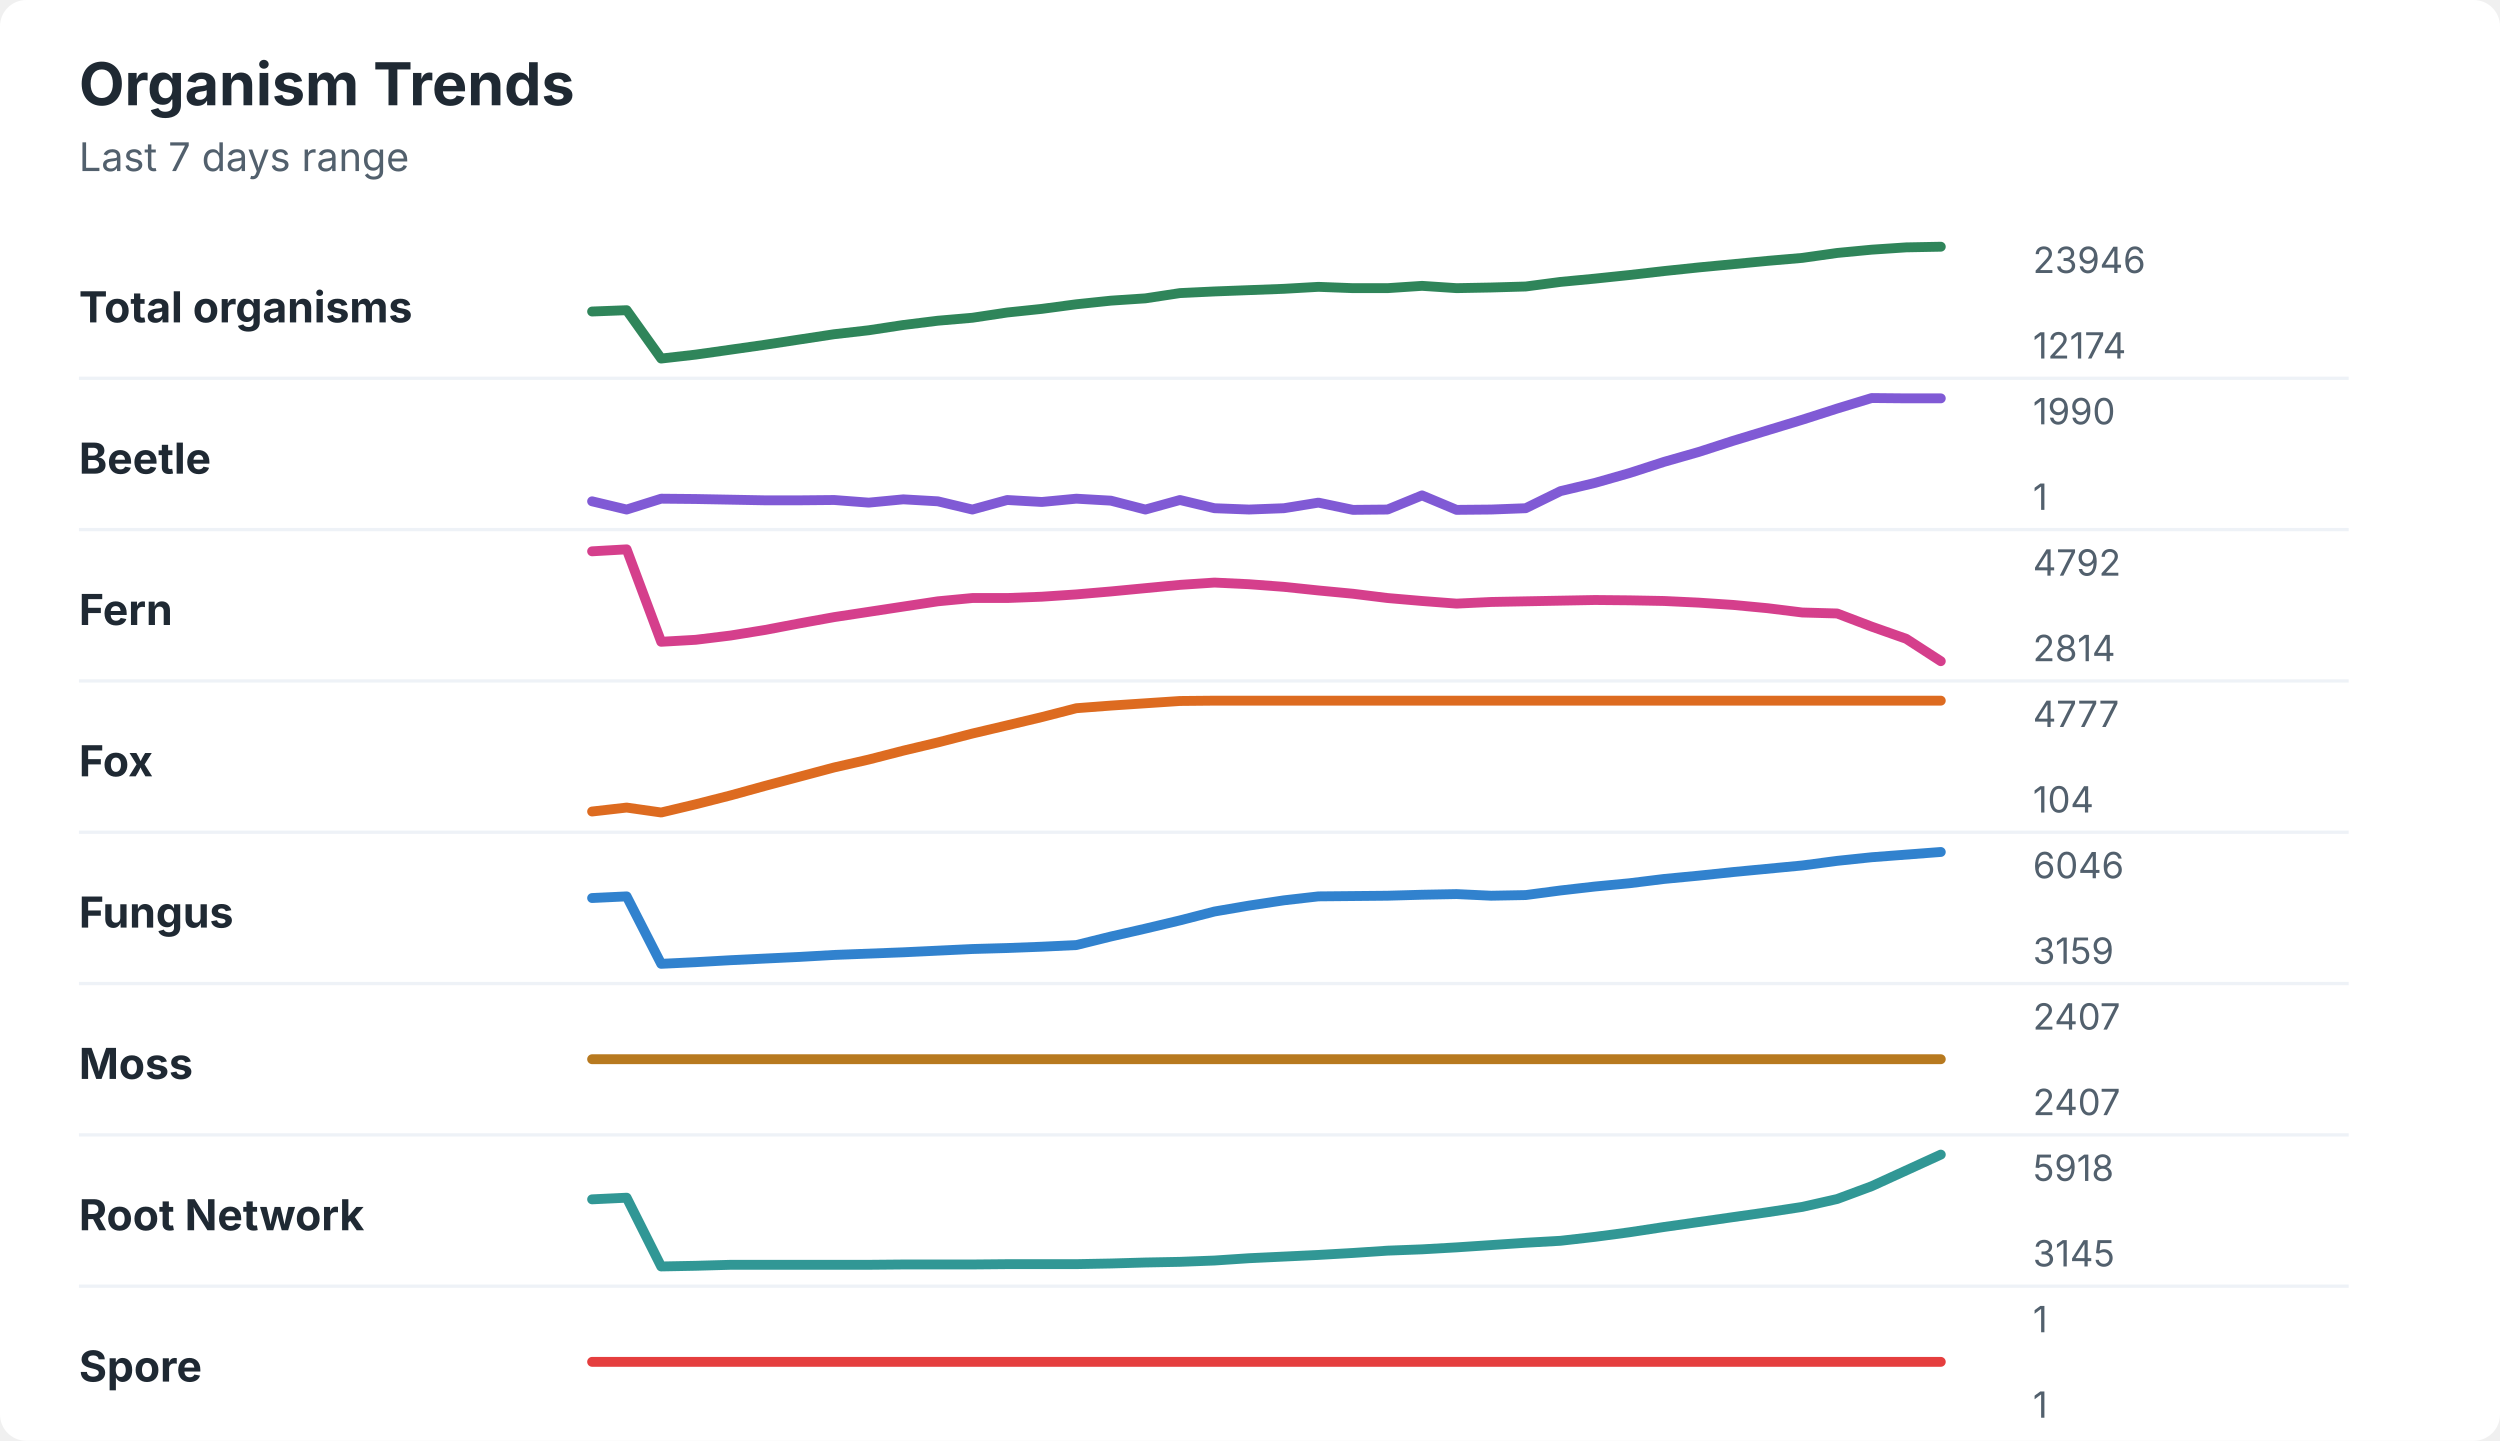
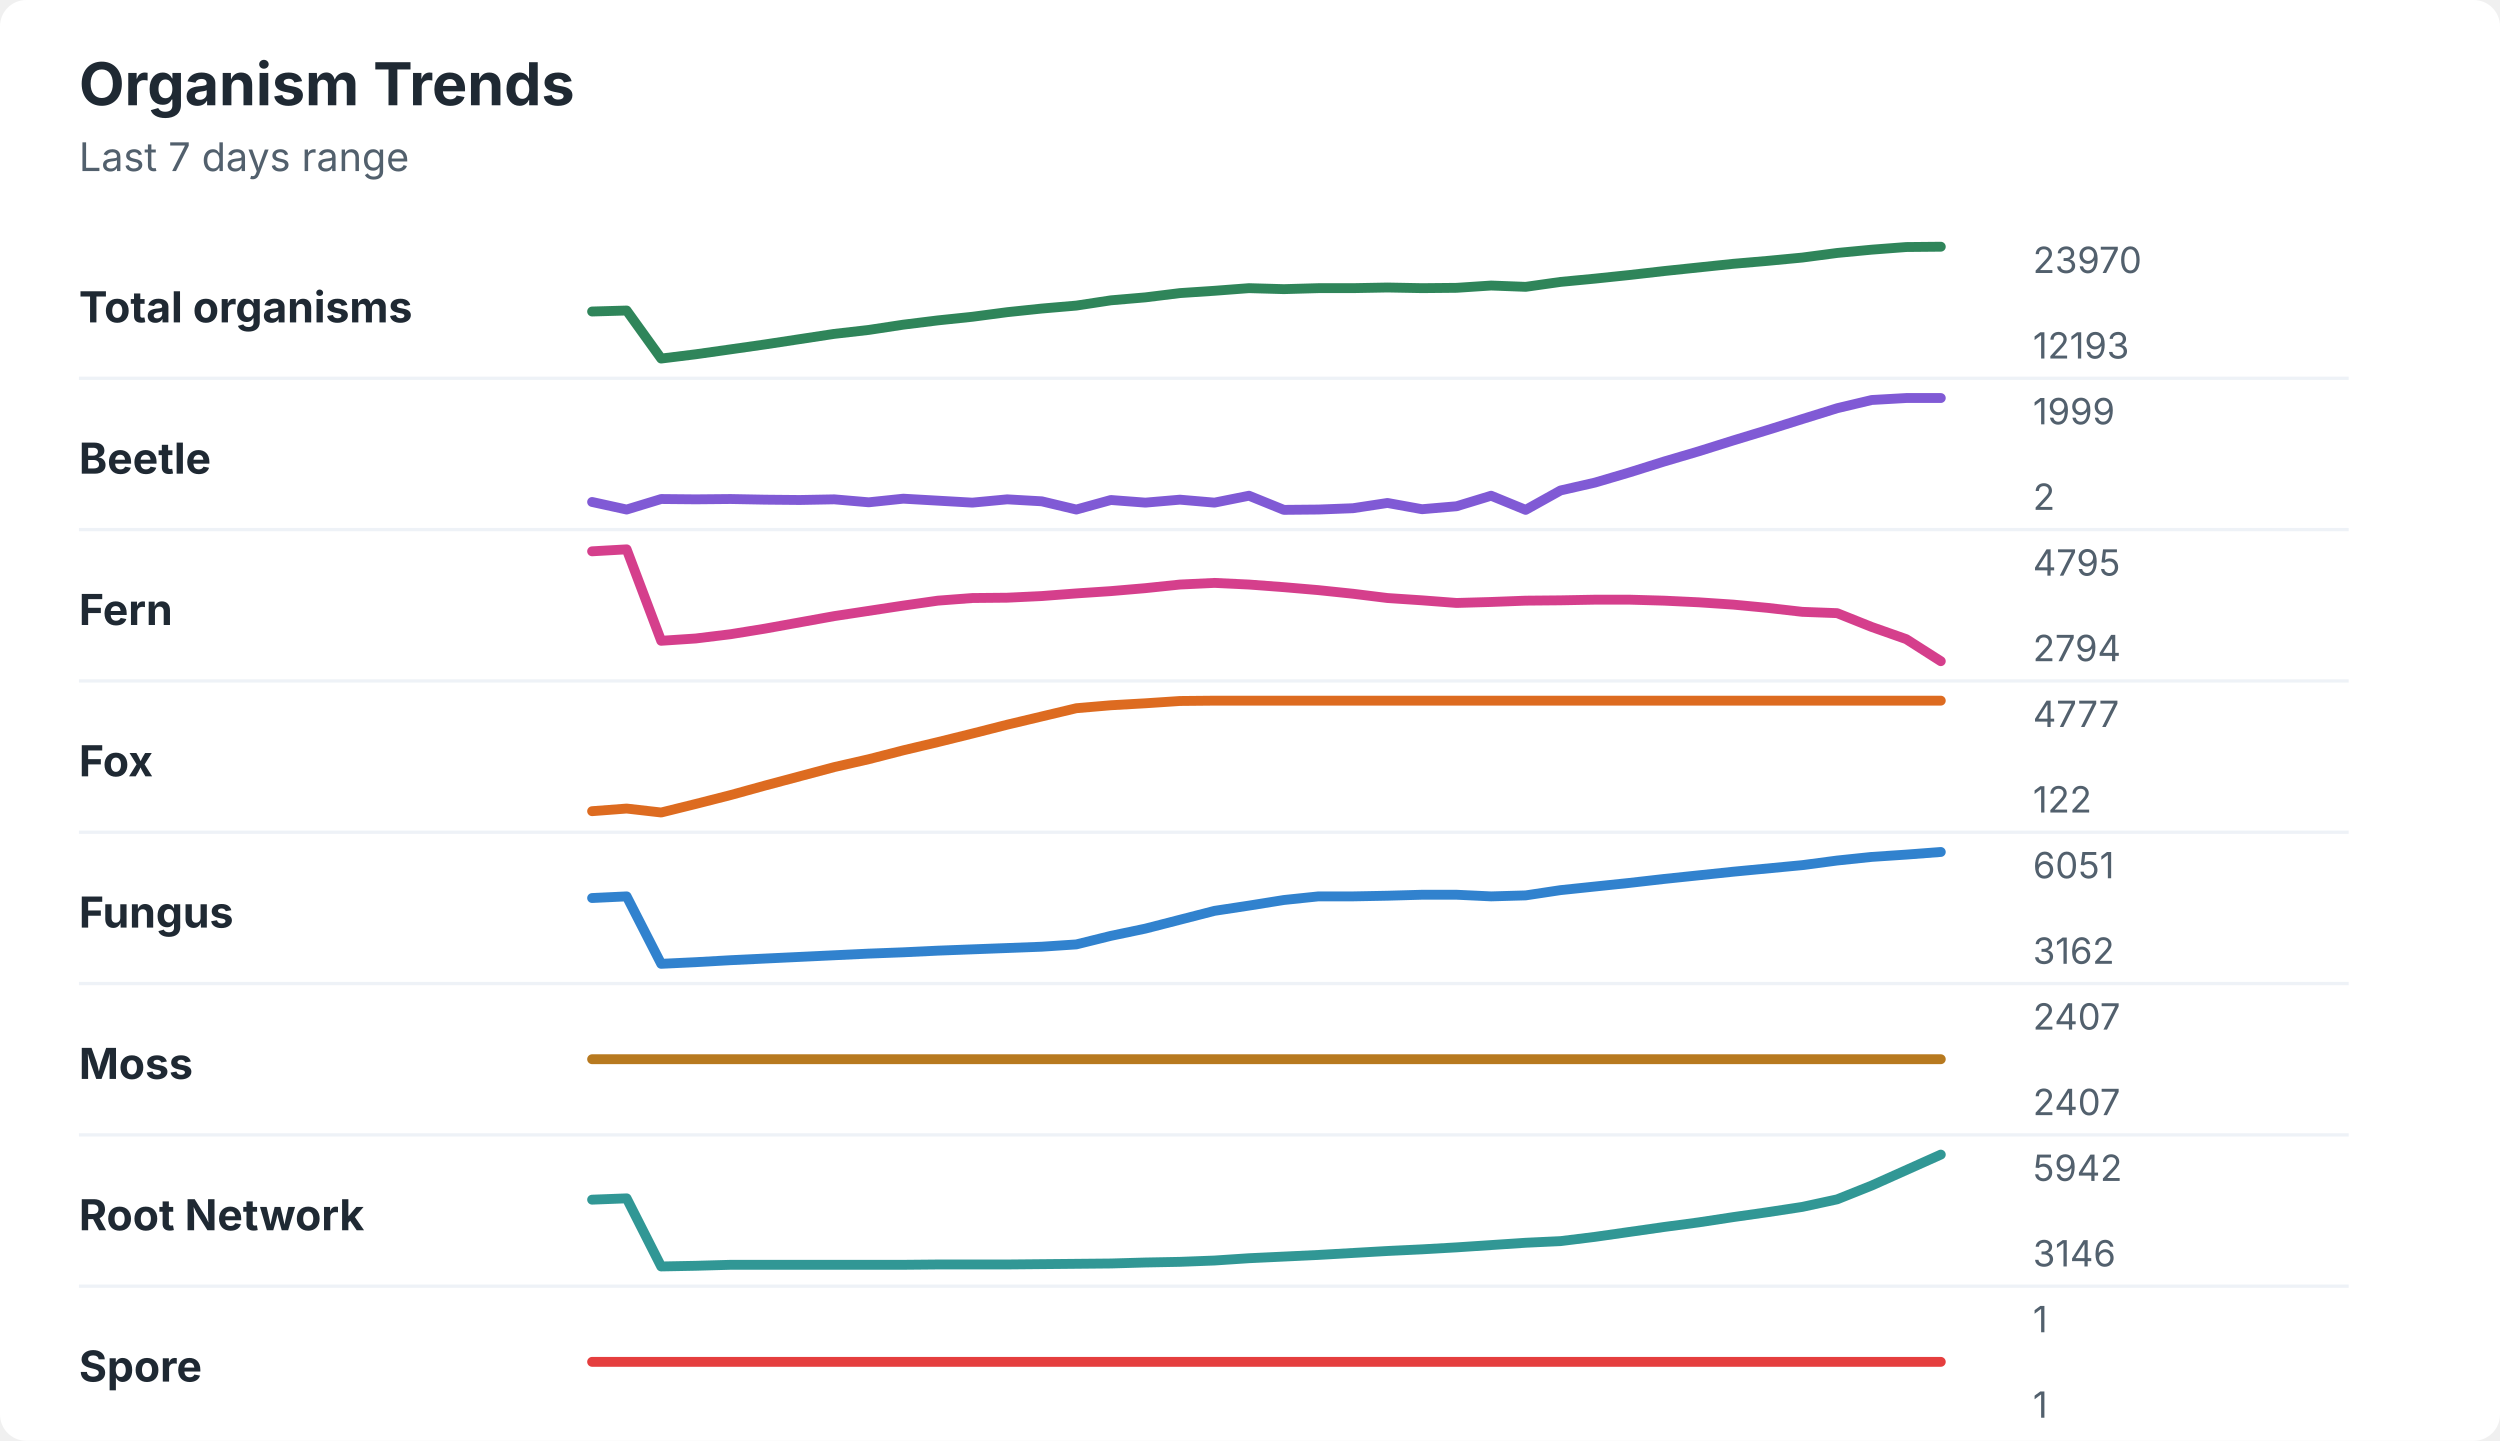
<svg xmlns="http://www.w3.org/2000/svg" width="760" height="438" viewBox="0 0 760 438" role="img" aria-labelledby="title desc">
  <rect width="760" height="438" rx="8" fill="#ffffff" />
  <style>
    text { font-family: -apple-system, BlinkMacSystemFont, "Segoe UI", sans-serif; }
    .title { font-size: 18px; font-weight: 700; fill: #1f2933; }
    .subtitle { font-size: 12px; fill: #52606d; }
    .label { font-size: 13px; font-weight: 650; fill: #1f2933; }
    .axis-value { font-size: 11px; fill: #52606d; }
    .separator { stroke: #eef2f7; stroke-width: 1; }
  </style>
  <text x="24" y="32" class="title">Organism Trends</text>
  <text x="24" y="52" class="subtitle">Last 7 days range</text>
  <text x="24" y="98" class="label">Total organisms</text>
-   <polyline points="180.0,94.7 190.5,94.3 201.0,109.0 211.5,107.8 222.1,106.3 232.6,104.8 243.1,103.2 253.6,101.6 264.1,100.4 274.6,98.8 285.1,97.5 295.6,96.6 306.2,95.0 316.7,93.9 327.2,92.5 337.7,91.4 348.2,90.7 358.7,89.1 369.2,88.6 379.7,88.2 390.3,87.8 400.8,87.2 411.3,87.6 421.8,87.6 432.3,86.9 442.8,87.6 453.3,87.4 463.8,87.1 474.4,85.7 484.9,84.7 495.4,83.6 505.9,82.4 516.4,81.3 526.9,80.3 537.4,79.3 547.9,78.4 558.5,76.9 569.0,75.9 579.5,75.2 590.0,75.0 " fill="none" stroke="#2f855a" stroke-width="3" stroke-linecap="round" stroke-linejoin="round" />
-   <text x="618" y="83" class="axis-value">23946</text>
-   <text x="618" y="109" class="axis-value">12174</text>
+   <polyline points="180.0,94.7 190.5,94.4 201.0,109.0 211.5,107.7 222.1,106.2 232.6,104.7 243.1,103.1 253.6,101.5 264.1,100.3 274.6,98.7 285.1,97.4 295.6,96.3 306.2,94.9 316.7,93.8 327.2,92.9 337.7,91.3 348.2,90.4 358.7,89.1 369.2,88.4 379.7,87.6 390.3,87.9 400.8,87.6 411.3,87.6 421.8,87.4 432.3,87.6 442.8,87.5 453.3,86.8 463.8,87.2 474.4,85.7 484.9,84.7 495.4,83.6 505.9,82.4 516.4,81.3 526.9,80.2 537.4,79.3 547.9,78.3 558.5,76.9 569.0,75.9 579.5,75.1 590.0,75.0 " fill="none" stroke="#2f855a" stroke-width="3" stroke-linecap="round" stroke-linejoin="round" />
+   <text x="618" y="83" class="axis-value">23970</text>
+   <text x="618" y="109" class="axis-value">12193</text>
  <line x1="24" y1="115.0" x2="714" y2="115.0" class="separator" />
  <text x="24" y="144" class="label">Beetle</text>
-   <polyline points="180.0,152.4 190.5,154.9 201.0,151.6 211.5,151.7 222.1,151.9 232.6,152.1 243.1,152.1 253.6,152.0 264.1,152.8 274.6,151.8 285.1,152.4 295.6,154.9 306.2,152.0 316.7,152.6 327.2,151.6 337.7,152.2 348.2,154.9 358.7,152.0 369.2,154.5 379.7,154.9 390.3,154.5 400.8,152.8 411.3,155.0 421.8,154.9 432.3,150.6 442.8,155.0 453.3,154.9 463.8,154.5 474.4,149.3 484.9,146.8 495.4,143.8 505.9,140.4 516.4,137.4 526.9,134.0 537.4,130.8 547.9,127.6 558.5,124.2 569.0,121.0 579.5,121.1 590.0,121.1 " fill="none" stroke="#805ad5" stroke-width="3" stroke-linecap="round" stroke-linejoin="round" />
-   <text x="618" y="129" class="axis-value">1990</text>
-   <text x="618" y="155" class="axis-value">1</text>
+   <polyline points="180.0,152.6 190.5,154.9 201.0,151.7 211.5,151.8 222.1,151.7 232.6,151.9 243.1,152.0 253.6,151.8 264.1,152.7 274.6,151.6 285.1,152.2 295.6,152.8 306.2,151.8 316.7,152.4 327.2,154.9 337.7,152.0 348.2,152.8 358.7,151.9 369.2,152.8 379.7,150.7 390.3,155.0 400.8,154.9 411.3,154.5 421.8,152.9 432.3,154.8 442.8,153.9 453.3,150.7 463.8,155.0 474.4,149.1 484.9,146.7 495.4,143.6 505.9,140.3 516.4,137.2 526.9,133.9 537.4,130.7 547.9,127.4 558.5,124.1 569.0,121.6 579.5,121.0 590.0,121.0 " fill="none" stroke="#805ad5" stroke-width="3" stroke-linecap="round" stroke-linejoin="round" />
+   <text x="618" y="129" class="axis-value">1999</text>
+   <text x="618" y="155" class="axis-value">2</text>
  <line x1="24" y1="161.0" x2="714" y2="161.0" class="separator" />
  <text x="24" y="190" class="label">Fern</text>
-   <polyline points="180.0,167.6 190.5,167.0 201.0,195.1 211.5,194.5 222.1,193.2 232.6,191.5 243.1,189.5 253.6,187.6 264.1,186.0 274.6,184.4 285.1,182.8 295.6,181.8 306.2,181.8 316.7,181.4 327.2,180.7 337.7,179.8 348.2,178.8 358.7,177.8 369.2,177.1 379.7,177.6 390.3,178.4 400.8,179.5 411.3,180.5 421.8,181.8 432.3,182.7 442.8,183.5 453.3,183.0 463.8,182.8 474.4,182.6 484.9,182.4 495.4,182.5 505.9,182.7 516.4,183.2 526.9,183.9 537.4,184.9 547.9,186.2 558.5,186.5 569.0,190.5 579.5,194.2 590.0,201.0 " fill="none" stroke="#d53f8c" stroke-width="3" stroke-linecap="round" stroke-linejoin="round" />
-   <text x="618" y="175" class="axis-value">4792</text>
-   <text x="618" y="201" class="axis-value">2814</text>
+   <polyline points="180.0,167.6 190.5,167.0 201.0,194.8 211.5,194.1 222.1,192.8 232.6,191.1 243.1,189.2 253.6,187.3 264.1,185.7 274.6,184.1 285.1,182.6 295.6,181.8 306.2,181.7 316.7,181.2 327.2,180.4 337.7,179.7 348.2,178.8 358.7,177.7 369.2,177.2 379.7,177.7 390.3,178.5 400.8,179.4 411.3,180.5 421.8,181.8 432.3,182.5 442.8,183.3 453.3,183.0 463.8,182.6 474.4,182.5 484.9,182.3 495.4,182.3 505.9,182.6 516.4,183.1 526.9,183.8 537.4,184.8 547.9,186.0 558.5,186.4 569.0,190.6 579.5,194.3 590.0,201.0 " fill="none" stroke="#d53f8c" stroke-width="3" stroke-linecap="round" stroke-linejoin="round" />
+   <text x="618" y="175" class="axis-value">4795</text>
+   <text x="618" y="201" class="axis-value">2794</text>
  <line x1="24" y1="207.0" x2="714" y2="207.0" class="separator" />
  <text x="24" y="236" class="label">Fox</text>
-   <polyline points="180.0,246.7 190.5,245.5 201.0,247.0 211.5,244.5 222.1,241.8 232.6,238.9 243.1,236.1 253.6,233.3 264.1,230.9 274.6,228.2 285.1,225.7 295.6,223.0 306.2,220.5 316.7,218.0 327.2,215.3 337.7,214.5 348.2,213.8 358.7,213.1 369.2,213.0 379.7,213.0 390.3,213.0 400.8,213.0 411.3,213.0 421.8,213.0 432.3,213.0 442.8,213.0 453.3,213.0 463.8,213.0 474.4,213.0 484.9,213.0 495.4,213.0 505.9,213.0 516.4,213.0 526.9,213.0 537.4,213.0 547.9,213.0 558.5,213.0 569.0,213.0 579.5,213.0 590.0,213.0 " fill="none" stroke="#dd6b20" stroke-width="3" stroke-linecap="round" stroke-linejoin="round" />
+   <polyline points="180.0,246.6 190.5,245.8 201.0,247.0 211.5,244.4 222.1,241.7 232.6,238.8 243.1,236.0 253.6,233.2 264.1,230.8 274.6,228.1 285.1,225.6 295.6,223.0 306.2,220.3 316.7,217.8 327.2,215.3 337.7,214.4 348.2,213.8 358.7,213.1 369.2,213.0 379.7,213.0 390.3,213.0 400.8,213.0 411.3,213.0 421.8,213.0 432.3,213.0 442.8,213.0 453.3,213.0 463.8,213.0 474.4,213.0 484.9,213.0 495.4,213.0 505.9,213.0 516.4,213.0 526.9,213.0 537.4,213.0 547.9,213.0 558.5,213.0 569.0,213.0 579.5,213.0 590.0,213.0 " fill="none" stroke="#dd6b20" stroke-width="3" stroke-linecap="round" stroke-linejoin="round" />
  <text x="618" y="221" class="axis-value">4777</text>
-   <text x="618" y="247" class="axis-value">104</text>
+   <text x="618" y="247" class="axis-value">122</text>
  <line x1="24" y1="253.0" x2="714" y2="253.0" class="separator" />
  <text x="24" y="282" class="label">Fungus</text>
-   <polyline points="180.0,273.0 190.5,272.5 201.0,293.0 211.5,292.5 222.1,291.9 232.6,291.4 243.1,290.9 253.6,290.3 264.1,289.9 274.6,289.5 285.1,289.0 295.6,288.5 306.2,288.2 316.7,287.8 327.2,287.3 337.7,284.7 348.2,282.3 358.7,279.8 369.2,277.1 379.7,275.3 390.3,273.7 400.8,272.5 411.3,272.4 421.8,272.3 432.3,272.0 442.8,271.8 453.3,272.3 463.8,272.1 474.4,270.7 484.9,269.5 495.4,268.5 505.9,267.2 516.4,266.2 526.9,265.1 537.4,264.1 547.9,263.1 558.5,261.7 569.0,260.6 579.5,259.8 590.0,259.0 " fill="none" stroke="#3182ce" stroke-width="3" stroke-linecap="round" stroke-linejoin="round" />
-   <text x="618" y="267" class="axis-value">6046</text>
-   <text x="618" y="293" class="axis-value">3159</text>
+   <polyline points="180.0,273.0 190.5,272.5 201.0,293.0 211.5,292.5 222.1,291.9 232.6,291.4 243.1,290.9 253.6,290.4 264.1,289.9 274.6,289.5 285.1,289.0 295.6,288.6 306.2,288.2 316.7,287.8 327.2,287.1 337.7,284.5 348.2,282.3 358.7,279.6 369.2,276.9 379.7,275.3 390.3,273.6 400.8,272.5 411.3,272.5 421.8,272.3 432.3,272.0 442.8,272.0 453.3,272.5 463.8,272.2 474.4,270.6 484.9,269.5 495.4,268.4 505.9,267.2 516.4,266.1 526.9,265.0 537.4,264.0 547.9,263.0 558.5,261.6 569.0,260.5 579.5,259.8 590.0,259.0 " fill="none" stroke="#3182ce" stroke-width="3" stroke-linecap="round" stroke-linejoin="round" />
+   <text x="618" y="267" class="axis-value">6051</text>
+   <text x="618" y="293" class="axis-value">3162</text>
  <line x1="24" y1="299.0" x2="714" y2="299.0" class="separator" />
  <text x="24" y="328" class="label">Moss</text>
  <polyline points="180.0,322.0 190.5,322.0 201.0,322.0 211.5,322.0 222.1,322.0 232.6,322.0 243.1,322.0 253.6,322.0 264.1,322.0 274.6,322.0 285.1,322.0 295.6,322.0 306.2,322.0 316.7,322.0 327.2,322.0 337.7,322.0 348.2,322.0 358.7,322.0 369.2,322.0 379.7,322.0 390.3,322.0 400.8,322.0 411.3,322.0 421.8,322.0 432.3,322.0 442.8,322.0 453.3,322.0 463.8,322.0 474.4,322.0 484.9,322.0 495.4,322.0 505.9,322.0 516.4,322.0 526.9,322.0 537.4,322.0 547.9,322.0 558.5,322.0 569.0,322.0 579.5,322.0 590.0,322.0 " fill="none" stroke="#b7791f" stroke-width="3" stroke-linecap="round" stroke-linejoin="round" />
  <text x="618" y="313" class="axis-value">2407</text>
  <text x="618" y="339" class="axis-value">2407</text>
  <line x1="24" y1="345.0" x2="714" y2="345.0" class="separator" />
  <text x="24" y="374" class="label">Root Network</text>
-   <polyline points="180.0,364.6 190.5,364.1 201.0,385.0 211.5,384.8 222.1,384.5 232.6,384.5 243.1,384.5 253.6,384.5 264.1,384.5 274.6,384.4 285.1,384.4 295.6,384.4 306.2,384.3 316.7,384.3 327.2,384.3 337.7,384.1 348.2,383.8 358.7,383.6 369.2,383.2 379.7,382.5 390.3,382.0 400.8,381.5 411.3,380.9 421.8,380.2 432.3,379.8 442.8,379.2 453.3,378.5 463.8,377.8 474.4,377.2 484.9,376.0 495.4,374.6 505.9,373.0 516.4,371.5 526.9,370.0 537.4,368.5 547.9,366.9 558.5,364.5 569.0,360.6 579.5,355.8 590.0,351.0 " fill="none" stroke="#319795" stroke-width="3" stroke-linecap="round" stroke-linejoin="round" />
-   <text x="618" y="359" class="axis-value">5918</text>
-   <text x="618" y="385" class="axis-value">3145</text>
+   <polyline points="180.0,364.7 190.5,364.3 201.0,385.0 211.5,384.8 222.1,384.5 232.6,384.5 243.1,384.5 253.6,384.5 264.1,384.5 274.6,384.5 285.1,384.4 295.6,384.4 306.2,384.4 316.7,384.3 327.2,384.2 337.7,384.1 348.2,383.8 358.7,383.6 369.2,383.2 379.7,382.5 390.3,382.0 400.8,381.5 411.3,380.9 421.8,380.3 432.3,379.8 442.8,379.2 453.3,378.5 463.8,377.8 474.4,377.3 484.9,376.0 495.4,374.5 505.9,373.0 516.4,371.6 526.9,370.0 537.4,368.5 547.9,366.9 558.5,364.6 569.0,360.4 579.5,355.7 590.0,351.0 " fill="none" stroke="#319795" stroke-width="3" stroke-linecap="round" stroke-linejoin="round" />
+   <text x="618" y="359" class="axis-value">5942</text>
+   <text x="618" y="385" class="axis-value">3146</text>
  <line x1="24" y1="391.0" x2="714" y2="391.0" class="separator" />
  <text x="24" y="420" class="label">Spore</text>
  <polyline points="180.0,414.0 190.5,414.0 201.0,414.0 211.5,414.0 222.1,414.0 232.6,414.0 243.1,414.0 253.6,414.0 264.1,414.0 274.6,414.0 285.1,414.0 295.6,414.0 306.2,414.0 316.7,414.0 327.2,414.0 337.7,414.0 348.2,414.0 358.7,414.0 369.2,414.0 379.7,414.0 390.3,414.0 400.8,414.0 411.3,414.0 421.8,414.0 432.3,414.0 442.8,414.0 453.3,414.0 463.8,414.0 474.4,414.0 484.9,414.0 495.4,414.0 505.9,414.0 516.4,414.0 526.9,414.0 537.4,414.0 547.9,414.0 558.5,414.0 569.0,414.0 579.5,414.0 590.0,414.0 " fill="none" stroke="#e53e3e" stroke-width="3" stroke-linecap="round" stroke-linejoin="round" />
  <text x="618" y="405" class="axis-value">1</text>
  <text x="618" y="431" class="axis-value">1</text>
</svg>
